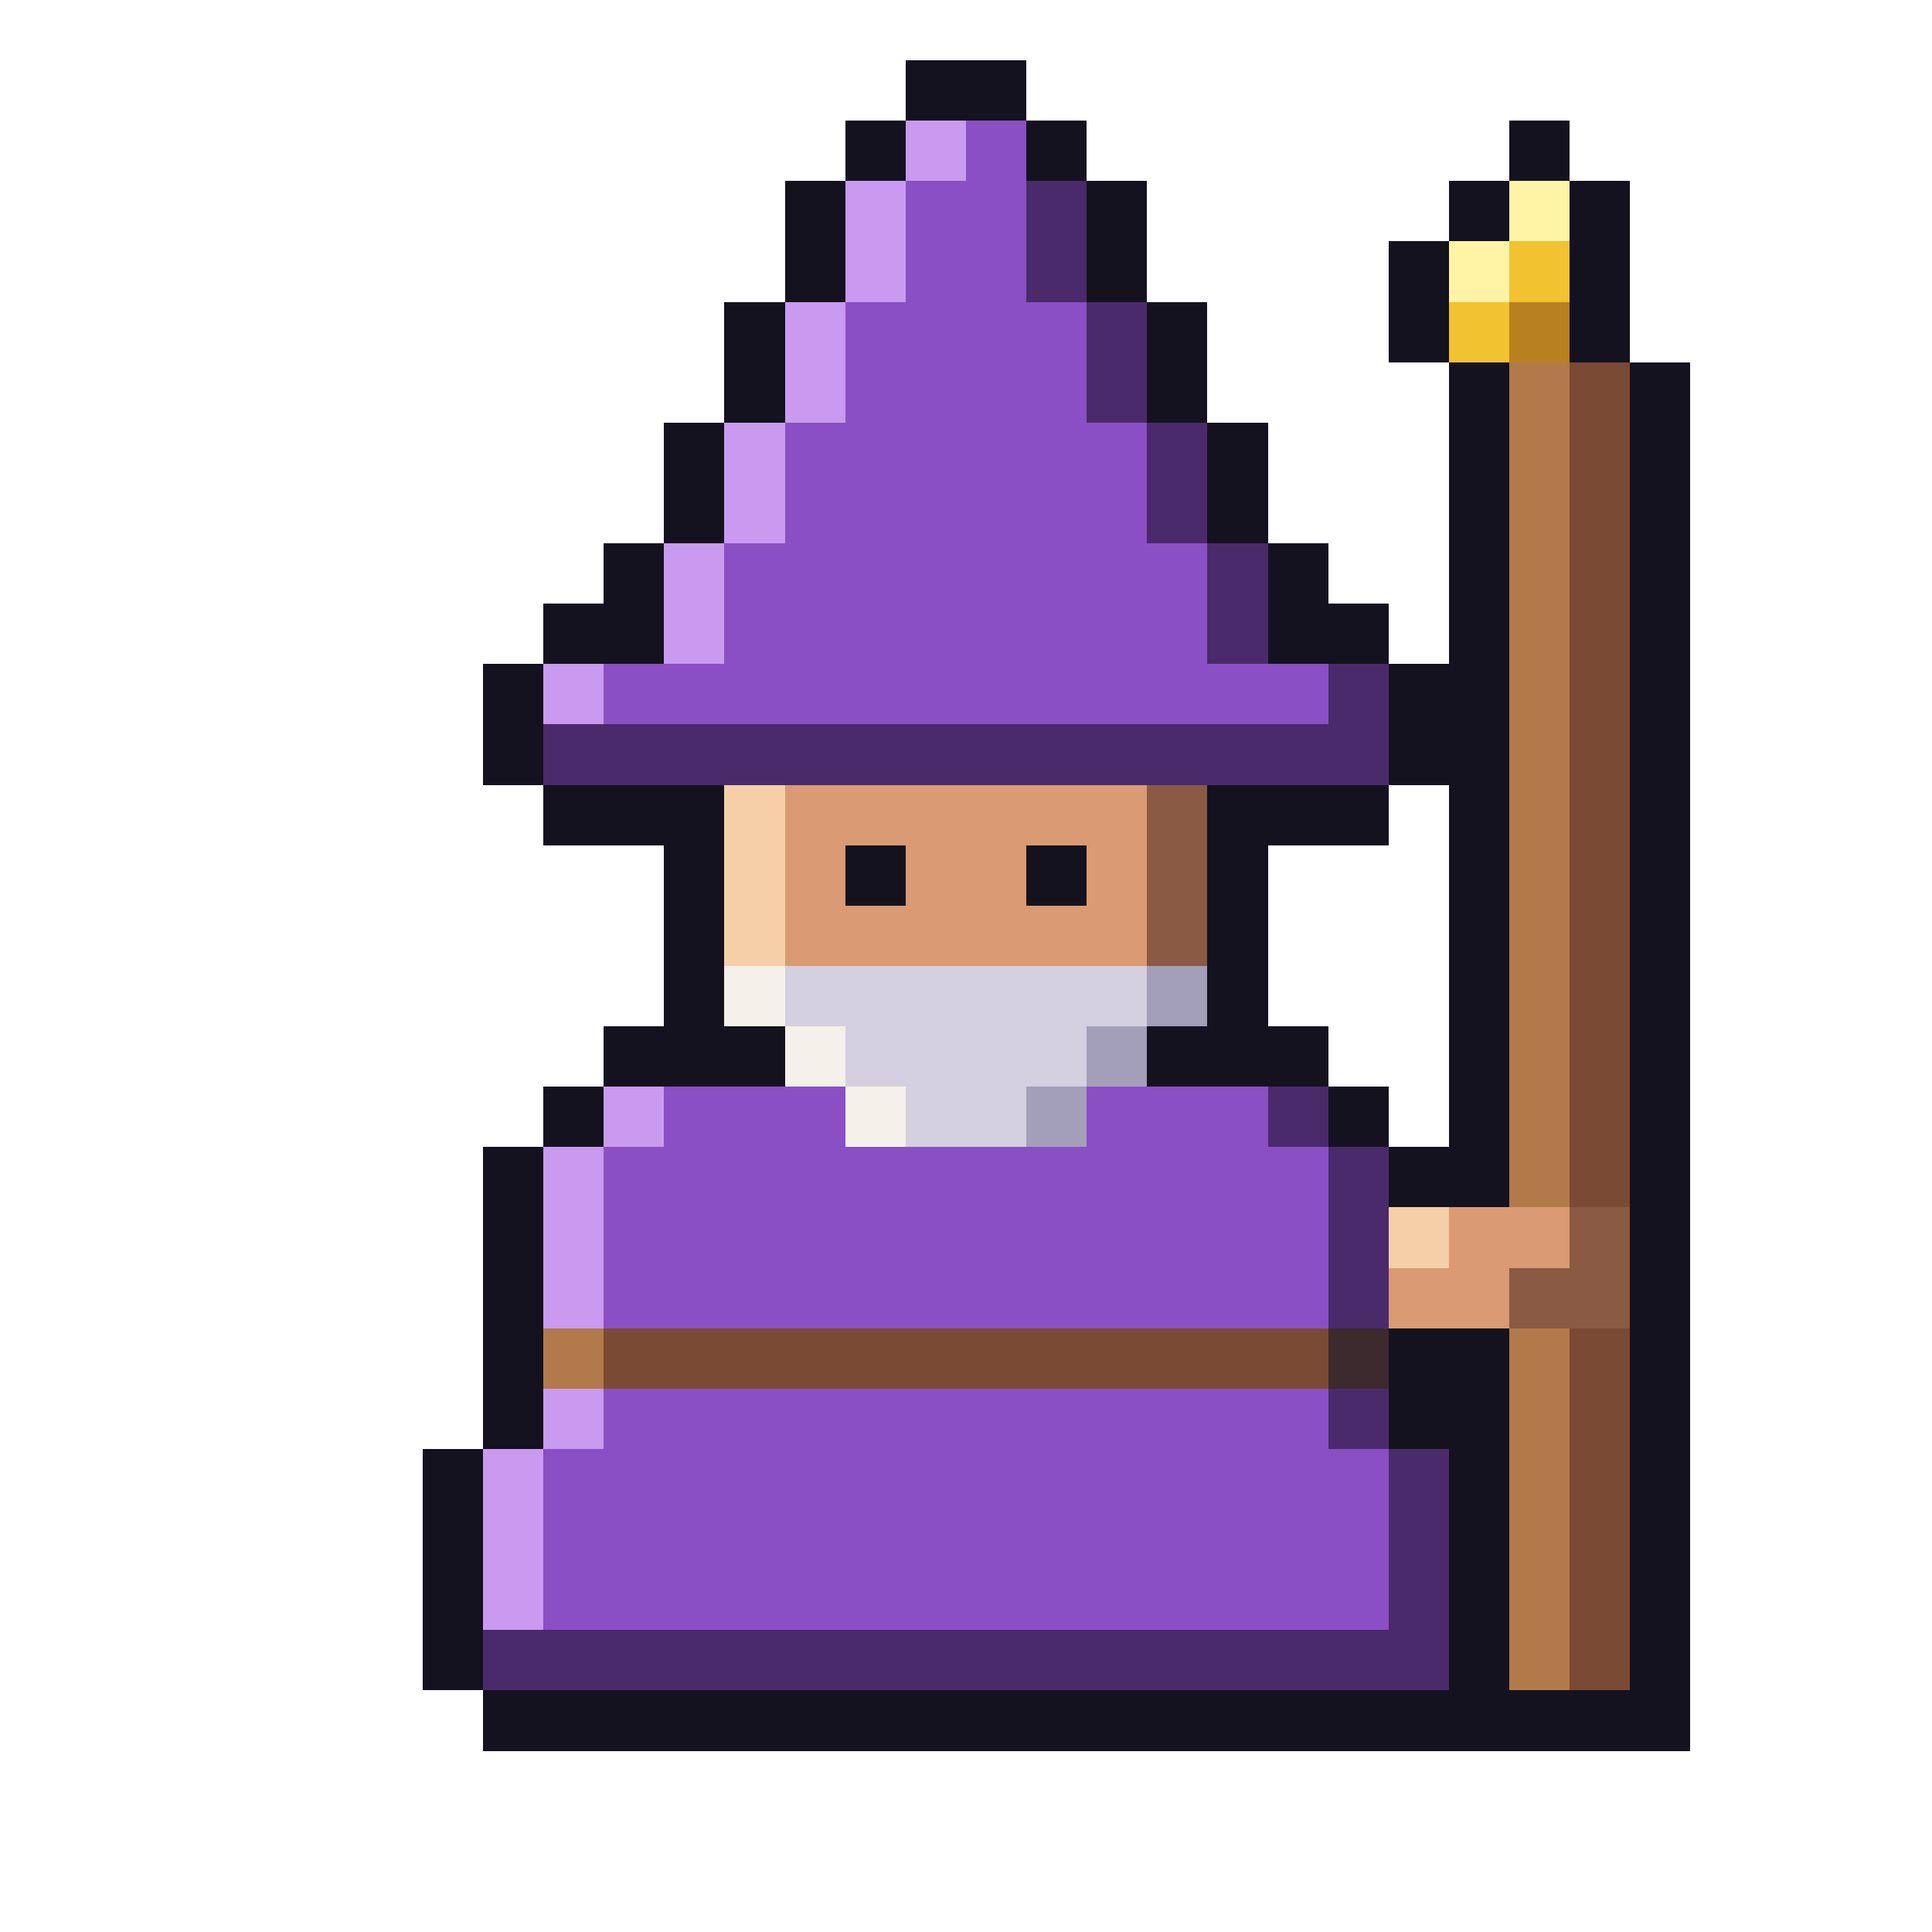
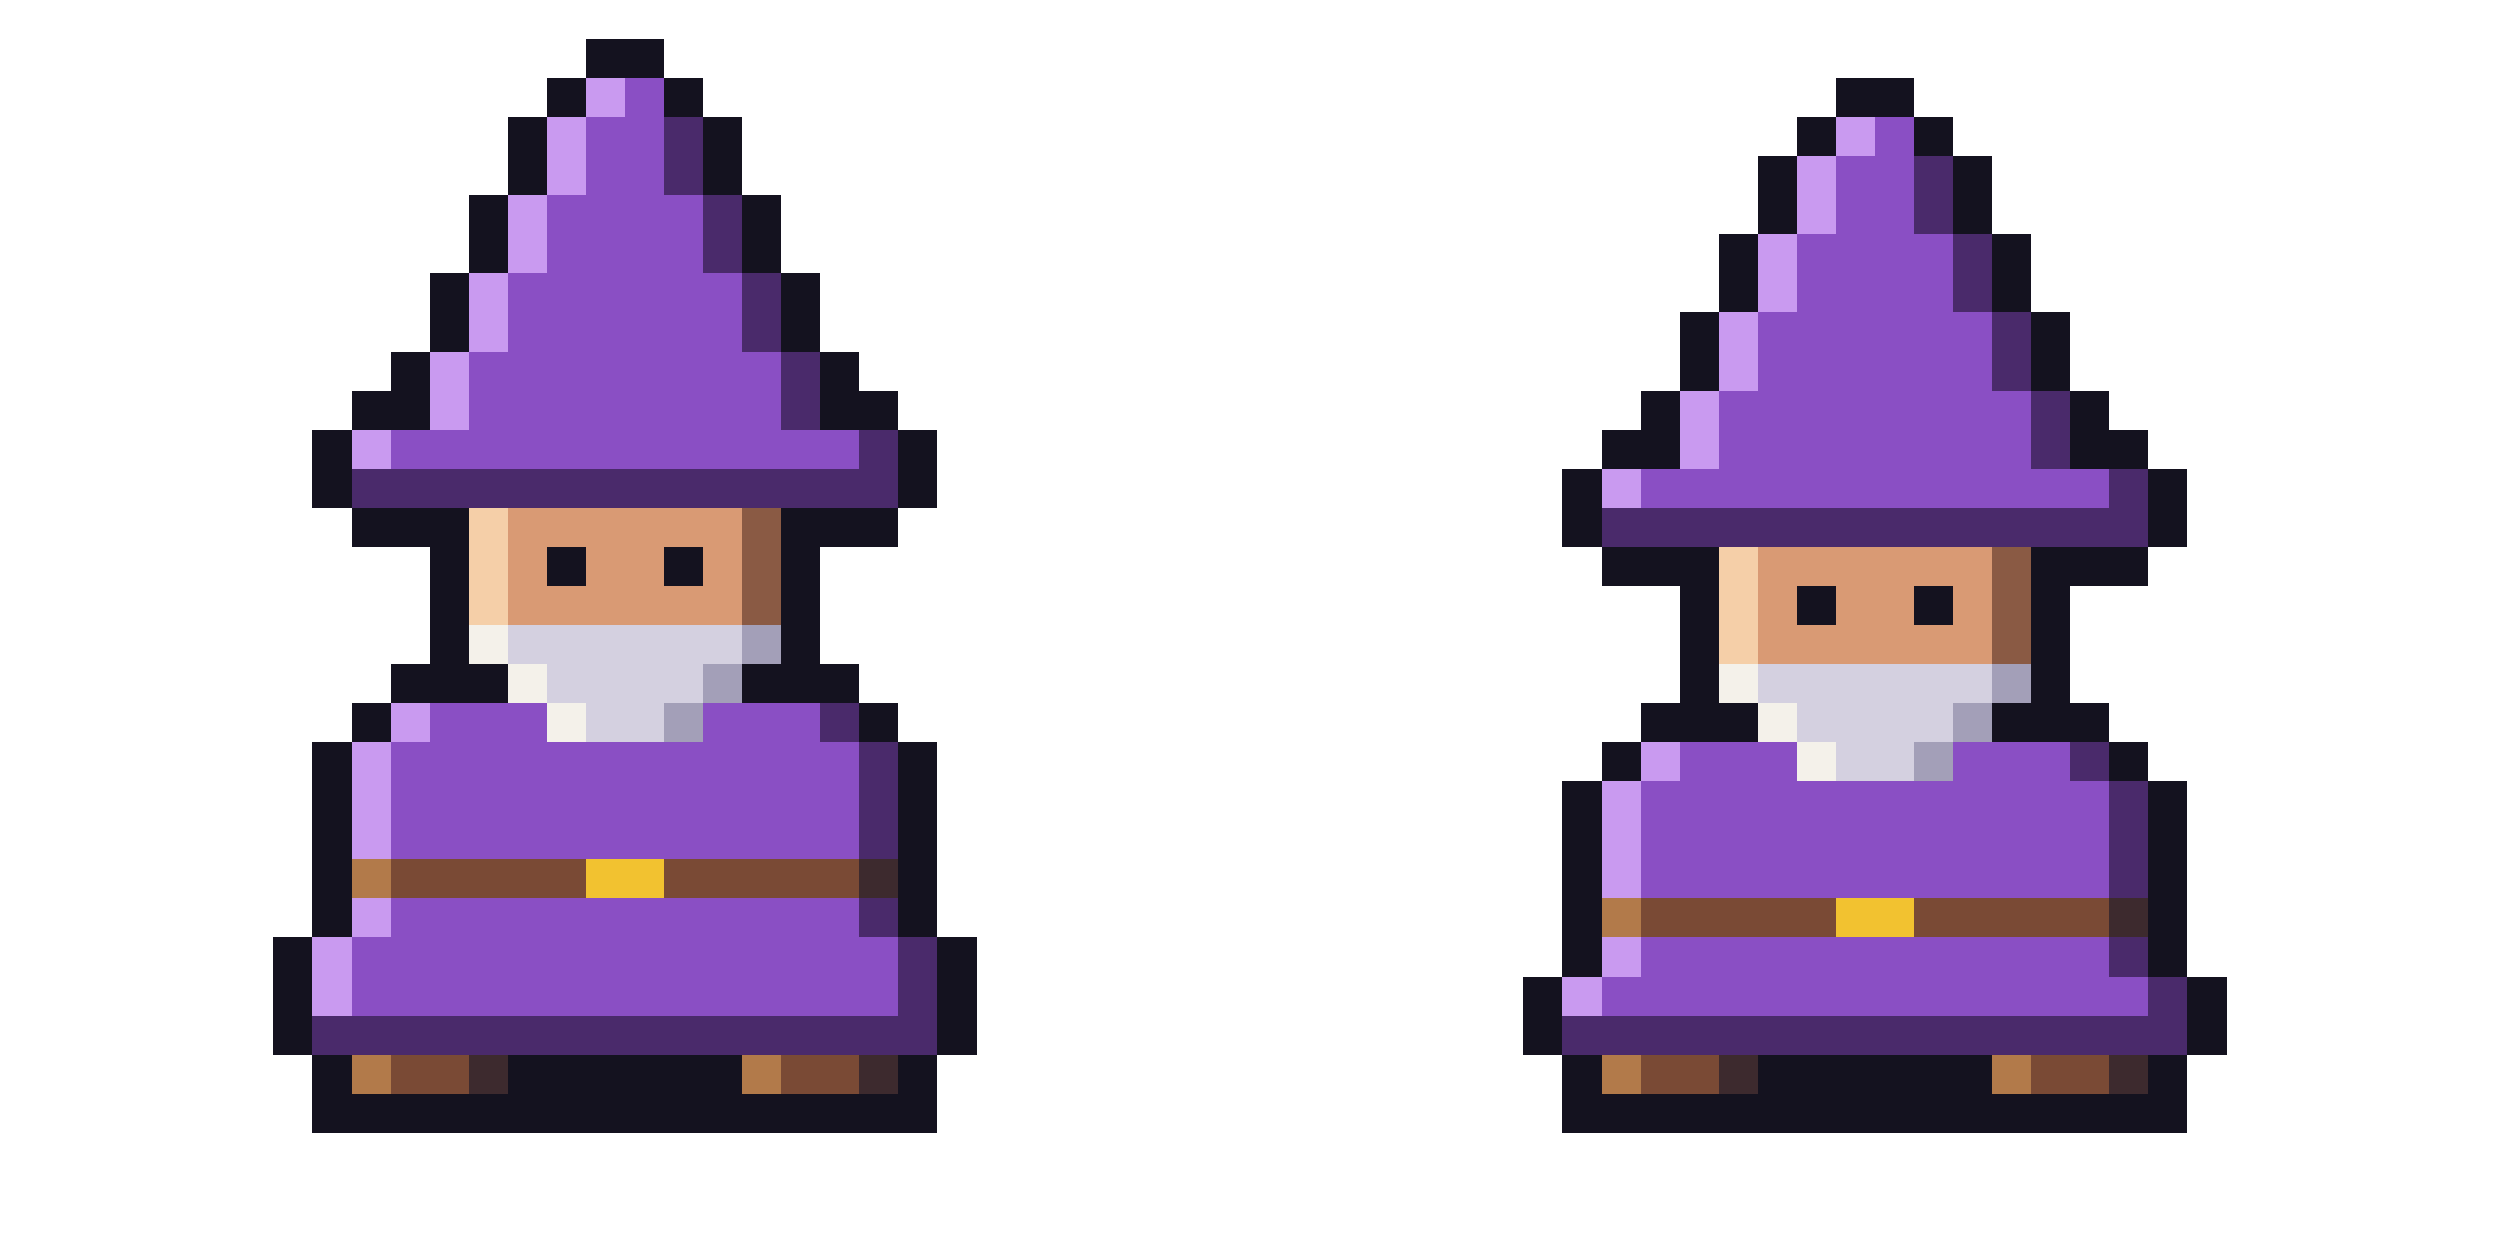
- <svg xmlns="http://www.w3.org/2000/svg" width="32" height="32" viewBox="0 0 32 32" shape-rendering="crispEdges">
+ <svg xmlns="http://www.w3.org/2000/svg" width="64" height="32" viewBox="0 0 64 32" shape-rendering="crispEdges">
  <rect x="15" y="1" width="2" height="1" fill="#14121f" />
  <rect x="14" y="2" width="1" height="1" fill="#14121f" />
  <rect x="17" y="2" width="1" height="1" fill="#14121f" />
  <rect x="13" y="3" width="1" height="2" fill="#14121f" />
  <rect x="18" y="3" width="1" height="2" fill="#14121f" />
  <rect x="12" y="5" width="1" height="2" fill="#14121f" />
  <rect x="19" y="5" width="1" height="2" fill="#14121f" />
  <rect x="11" y="7" width="1" height="2" fill="#14121f" />
  <rect x="20" y="7" width="1" height="2" fill="#14121f" />
  <rect x="10" y="9" width="1" height="2" fill="#14121f" />
  <rect x="21" y="9" width="1" height="2" fill="#14121f" />
  <rect x="9" y="10" width="1" height="1" fill="#14121f" />
  <rect x="22" y="10" width="1" height="1" fill="#14121f" />
  <rect x="8" y="11" width="1" height="2" fill="#14121f" />
  <rect x="23" y="11" width="1" height="2" fill="#14121f" />
  <rect x="15" y="2" width="1" height="1" fill="#c99af0" />
  <rect x="14" y="3" width="1" height="2" fill="#c99af0" />
  <rect x="13" y="5" width="1" height="2" fill="#c99af0" />
  <rect x="12" y="7" width="1" height="2" fill="#c99af0" />
  <rect x="11" y="9" width="1" height="2" fill="#c99af0" />
  <rect x="9" y="11" width="1" height="1" fill="#c99af0" />
  <rect x="16" y="2" width="1" height="1" fill="#8a4fc4" />
  <rect x="15" y="3" width="2" height="2" fill="#8a4fc4" />
  <rect x="14" y="5" width="4" height="2" fill="#8a4fc4" />
  <rect x="13" y="7" width="6" height="2" fill="#8a4fc4" />
  <rect x="12" y="9" width="8" height="2" fill="#8a4fc4" />
  <rect x="10" y="11" width="12" height="1" fill="#8a4fc4" />
  <rect x="17" y="3" width="1" height="2" fill="#4a2a6b" />
  <rect x="18" y="5" width="1" height="2" fill="#4a2a6b" />
  <rect x="19" y="7" width="1" height="2" fill="#4a2a6b" />
  <rect x="20" y="9" width="1" height="2" fill="#4a2a6b" />
  <rect x="22" y="11" width="1" height="1" fill="#4a2a6b" />
  <rect x="9" y="12" width="14" height="1" fill="#4a2a6b" />
  <rect x="9" y="13" width="3" height="1" fill="#14121f" />
  <rect x="20" y="13" width="3" height="1" fill="#14121f" />
  <rect x="12" y="13" width="1" height="3" fill="#f5cfa8" />
  <rect x="13" y="13" width="6" height="1" fill="#d99a74" />
  <rect x="19" y="13" width="1" height="3" fill="#8a5a44" />
  <rect x="13" y="14" width="1" height="1" fill="#d99a74" />
  <rect x="14" y="14" width="1" height="1" fill="#14121f" />
  <rect x="15" y="14" width="2" height="1" fill="#d99a74" />
  <rect x="17" y="14" width="1" height="1" fill="#14121f" />
  <rect x="18" y="14" width="1" height="1" fill="#d99a74" />
  <rect x="13" y="15" width="6" height="1" fill="#d99a74" />
  <rect x="11" y="14" width="1" height="3" fill="#14121f" />
  <rect x="20" y="14" width="1" height="3" fill="#14121f" />
  <rect x="12" y="16" width="1" height="1" fill="#f4f1ea" />
  <rect x="13" y="16" width="6" height="1" fill="#d4d0e0" />
  <rect x="19" y="16" width="1" height="1" fill="#a39fb8" />
  <rect x="10" y="17" width="3" height="1" fill="#14121f" />
  <rect x="13" y="17" width="1" height="1" fill="#f4f1ea" />
  <rect x="14" y="17" width="4" height="1" fill="#d4d0e0" />
  <rect x="18" y="17" width="1" height="1" fill="#a39fb8" />
  <rect x="19" y="17" width="3" height="1" fill="#14121f" />
  <rect x="9" y="18" width="1" height="1" fill="#14121f" />
  <rect x="22" y="18" width="1" height="1" fill="#14121f" />
  <rect x="10" y="18" width="1" height="1" fill="#c99af0" />
  <rect x="11" y="18" width="3" height="1" fill="#8a4fc4" />
  <rect x="14" y="18" width="1" height="1" fill="#f4f1ea" />
  <rect x="15" y="18" width="2" height="1" fill="#d4d0e0" />
  <rect x="17" y="18" width="1" height="1" fill="#a39fb8" />
  <rect x="18" y="18" width="3" height="1" fill="#8a4fc4" />
  <rect x="21" y="18" width="1" height="1" fill="#4a2a6b" />
  <rect x="8" y="19" width="1" height="5" fill="#14121f" />
  <rect x="9" y="19" width="1" height="3" fill="#c99af0" />
+   <rect x="9" y="22" width="1" height="1" fill="#b27a4a" />
  <rect x="9" y="23" width="1" height="1" fill="#c99af0" />
-   <rect x="9" y="22" width="1" height="1" fill="#b27a4a" />
  <rect x="10" y="19" width="12" height="3" fill="#8a4fc4" />
+   <rect x="10" y="22" width="5" height="1" fill="#7a4a35" />
+   <rect x="15" y="22" width="2" height="1" fill="#f2c230" />
+   <rect x="17" y="22" width="5" height="1" fill="#7a4a35" />
  <rect x="10" y="23" width="12" height="1" fill="#8a4fc4" />
-   <rect x="10" y="22" width="12" height="1" fill="#7a4a35" />
  <rect x="22" y="19" width="1" height="3" fill="#4a2a6b" />
+   <rect x="22" y="22" width="1" height="1" fill="#3d2a2e" />
  <rect x="22" y="23" width="1" height="1" fill="#4a2a6b" />
-   <rect x="22" y="22" width="1" height="1" fill="#3d2a2e" />
-   <rect x="23" y="19" width="1" height="1" fill="#14121f" />
-   <rect x="23" y="22" width="1" height="2" fill="#14121f" />
-   <rect x="7" y="24" width="1" height="4" fill="#14121f" />
-   <rect x="8" y="24" width="1" height="3" fill="#c99af0" />
-   <rect x="9" y="24" width="14" height="3" fill="#8a4fc4" />
-   <rect x="23" y="24" width="1" height="3" fill="#4a2a6b" />
-   <rect x="8" y="27" width="16" height="1" fill="#4a2a6b" />
-   <rect x="8" y="28" width="20" height="1" fill="#14121f" />
-   <rect x="25" y="2" width="1" height="1" fill="#14121f" />
-   <rect x="24" y="3" width="1" height="1" fill="#14121f" />
-   <rect x="26" y="3" width="1" height="3" fill="#14121f" />
-   <rect x="23" y="4" width="1" height="2" fill="#14121f" />
-   <rect x="25" y="3" width="1" height="1" fill="#fff3a6" />
-   <rect x="24" y="4" width="1" height="1" fill="#fff3a6" />
-   <rect x="25" y="4" width="1" height="1" fill="#f2c230" />
-   <rect x="24" y="5" width="1" height="1" fill="#f2c230" />
-   <rect x="25" y="5" width="1" height="1" fill="#b8801f" />
-   <rect x="24" y="6" width="1" height="14" fill="#14121f" />
-   <rect x="24" y="22" width="1" height="6" fill="#14121f" />
-   <rect x="25" y="6" width="1" height="14" fill="#b27a4a" />
-   <rect x="25" y="22" width="1" height="6" fill="#b27a4a" />
-   <rect x="26" y="6" width="1" height="14" fill="#7a4a35" />
-   <rect x="26" y="22" width="1" height="6" fill="#7a4a35" />
-   <rect x="27" y="6" width="1" height="22" fill="#14121f" />
-   <rect x="23" y="20" width="1" height="1" fill="#f5cfa8" />
-   <rect x="24" y="20" width="2" height="1" fill="#d99a74" />
-   <rect x="26" y="20" width="1" height="1" fill="#8a5a44" />
-   <rect x="23" y="21" width="2" height="1" fill="#d99a74" />
-   <rect x="25" y="21" width="2" height="1" fill="#8a5a44" />
+   <rect x="23" y="19" width="1" height="5" fill="#14121f" />
+   <rect x="7" y="24" width="1" height="3" fill="#14121f" />
+   <rect x="8" y="24" width="1" height="2" fill="#c99af0" />
+   <rect x="9" y="24" width="14" height="2" fill="#8a4fc4" />
+   <rect x="23" y="24" width="1" height="2" fill="#4a2a6b" />
+   <rect x="24" y="24" width="1" height="3" fill="#14121f" />
+   <rect x="8" y="26" width="16" height="1" fill="#4a2a6b" />
+   <rect x="8" y="27" width="1" height="1" fill="#14121f" />
+   <rect x="9" y="27" width="1" height="1" fill="#b27a4a" />
+   <rect x="10" y="27" width="2" height="1" fill="#7a4a35" />
+   <rect x="12" y="27" width="1" height="1" fill="#3d2a2e" />
+   <rect x="13" y="27" width="6" height="1" fill="#14121f" />
+   <rect x="19" y="27" width="1" height="1" fill="#b27a4a" />
+   <rect x="20" y="27" width="2" height="1" fill="#7a4a35" />
+   <rect x="22" y="27" width="1" height="1" fill="#3d2a2e" />
+   <rect x="23" y="27" width="1" height="1" fill="#14121f" />
+   <rect x="8" y="28" width="16" height="1" fill="#14121f" />
+   <rect x="15" y="1" width="2" height="1" fill="#14121f" transform="translate(32,1)" />
+   <rect x="14" y="2" width="1" height="1" fill="#14121f" transform="translate(32,1)" />
+   <rect x="17" y="2" width="1" height="1" fill="#14121f" transform="translate(32,1)" />
+   <rect x="13" y="3" width="1" height="2" fill="#14121f" transform="translate(32,1)" />
+   <rect x="18" y="3" width="1" height="2" fill="#14121f" transform="translate(32,1)" />
+   <rect x="12" y="5" width="1" height="2" fill="#14121f" transform="translate(32,1)" />
+   <rect x="19" y="5" width="1" height="2" fill="#14121f" transform="translate(32,1)" />
+   <rect x="11" y="7" width="1" height="2" fill="#14121f" transform="translate(32,1)" />
+   <rect x="20" y="7" width="1" height="2" fill="#14121f" transform="translate(32,1)" />
+   <rect x="10" y="9" width="1" height="2" fill="#14121f" transform="translate(32,1)" />
+   <rect x="21" y="9" width="1" height="2" fill="#14121f" transform="translate(32,1)" />
+   <rect x="9" y="10" width="1" height="1" fill="#14121f" transform="translate(32,1)" />
+   <rect x="22" y="10" width="1" height="1" fill="#14121f" transform="translate(32,1)" />
+   <rect x="8" y="11" width="1" height="2" fill="#14121f" transform="translate(32,1)" />
+   <rect x="23" y="11" width="1" height="2" fill="#14121f" transform="translate(32,1)" />
+   <rect x="15" y="2" width="1" height="1" fill="#c99af0" transform="translate(32,1)" />
+   <rect x="14" y="3" width="1" height="2" fill="#c99af0" transform="translate(32,1)" />
+   <rect x="13" y="5" width="1" height="2" fill="#c99af0" transform="translate(32,1)" />
+   <rect x="12" y="7" width="1" height="2" fill="#c99af0" transform="translate(32,1)" />
+   <rect x="11" y="9" width="1" height="2" fill="#c99af0" transform="translate(32,1)" />
+   <rect x="9" y="11" width="1" height="1" fill="#c99af0" transform="translate(32,1)" />
+   <rect x="16" y="2" width="1" height="1" fill="#8a4fc4" transform="translate(32,1)" />
+   <rect x="15" y="3" width="2" height="2" fill="#8a4fc4" transform="translate(32,1)" />
+   <rect x="14" y="5" width="4" height="2" fill="#8a4fc4" transform="translate(32,1)" />
+   <rect x="13" y="7" width="6" height="2" fill="#8a4fc4" transform="translate(32,1)" />
+   <rect x="12" y="9" width="8" height="2" fill="#8a4fc4" transform="translate(32,1)" />
+   <rect x="10" y="11" width="12" height="1" fill="#8a4fc4" transform="translate(32,1)" />
+   <rect x="17" y="3" width="1" height="2" fill="#4a2a6b" transform="translate(32,1)" />
+   <rect x="18" y="5" width="1" height="2" fill="#4a2a6b" transform="translate(32,1)" />
+   <rect x="19" y="7" width="1" height="2" fill="#4a2a6b" transform="translate(32,1)" />
+   <rect x="20" y="9" width="1" height="2" fill="#4a2a6b" transform="translate(32,1)" />
+   <rect x="22" y="11" width="1" height="1" fill="#4a2a6b" transform="translate(32,1)" />
+   <rect x="9" y="12" width="14" height="1" fill="#4a2a6b" transform="translate(32,1)" />
+   <rect x="9" y="13" width="3" height="1" fill="#14121f" transform="translate(32,1)" />
+   <rect x="20" y="13" width="3" height="1" fill="#14121f" transform="translate(32,1)" />
+   <rect x="12" y="13" width="1" height="3" fill="#f5cfa8" transform="translate(32,1)" />
+   <rect x="13" y="13" width="6" height="1" fill="#d99a74" transform="translate(32,1)" />
+   <rect x="19" y="13" width="1" height="3" fill="#8a5a44" transform="translate(32,1)" />
+   <rect x="13" y="14" width="1" height="1" fill="#d99a74" transform="translate(32,1)" />
+   <rect x="14" y="14" width="1" height="1" fill="#14121f" transform="translate(32,1)" />
+   <rect x="15" y="14" width="2" height="1" fill="#d99a74" transform="translate(32,1)" />
+   <rect x="17" y="14" width="1" height="1" fill="#14121f" transform="translate(32,1)" />
+   <rect x="18" y="14" width="1" height="1" fill="#d99a74" transform="translate(32,1)" />
+   <rect x="13" y="15" width="6" height="1" fill="#d99a74" transform="translate(32,1)" />
+   <rect x="11" y="14" width="1" height="3" fill="#14121f" transform="translate(32,1)" />
+   <rect x="20" y="14" width="1" height="3" fill="#14121f" transform="translate(32,1)" />
+   <rect x="12" y="16" width="1" height="1" fill="#f4f1ea" transform="translate(32,1)" />
+   <rect x="13" y="16" width="6" height="1" fill="#d4d0e0" transform="translate(32,1)" />
+   <rect x="19" y="16" width="1" height="1" fill="#a39fb8" transform="translate(32,1)" />
+   <rect x="10" y="17" width="3" height="1" fill="#14121f" transform="translate(32,1)" />
+   <rect x="13" y="17" width="1" height="1" fill="#f4f1ea" transform="translate(32,1)" />
+   <rect x="14" y="17" width="4" height="1" fill="#d4d0e0" transform="translate(32,1)" />
+   <rect x="18" y="17" width="1" height="1" fill="#a39fb8" transform="translate(32,1)" />
+   <rect x="19" y="17" width="3" height="1" fill="#14121f" transform="translate(32,1)" />
+   <rect x="9" y="18" width="1" height="1" fill="#14121f" transform="translate(32,1)" />
+   <rect x="22" y="18" width="1" height="1" fill="#14121f" transform="translate(32,1)" />
+   <rect x="10" y="18" width="1" height="1" fill="#c99af0" transform="translate(32,1)" />
+   <rect x="11" y="18" width="3" height="1" fill="#8a4fc4" transform="translate(32,1)" />
+   <rect x="14" y="18" width="1" height="1" fill="#f4f1ea" transform="translate(32,1)" />
+   <rect x="15" y="18" width="2" height="1" fill="#d4d0e0" transform="translate(32,1)" />
+   <rect x="17" y="18" width="1" height="1" fill="#a39fb8" transform="translate(32,1)" />
+   <rect x="18" y="18" width="3" height="1" fill="#8a4fc4" transform="translate(32,1)" />
+   <rect x="21" y="18" width="1" height="1" fill="#4a2a6b" transform="translate(32,1)" />
+   <rect x="8" y="19" width="1" height="5" fill="#14121f" transform="translate(32,1)" />
+   <rect x="9" y="19" width="1" height="3" fill="#c99af0" transform="translate(32,1)" />
+   <rect x="9" y="22" width="1" height="1" fill="#b27a4a" transform="translate(32,1)" />
+   <rect x="9" y="23" width="1" height="1" fill="#c99af0" transform="translate(32,1)" />
+   <rect x="10" y="19" width="12" height="3" fill="#8a4fc4" transform="translate(32,1)" />
+   <rect x="10" y="22" width="5" height="1" fill="#7a4a35" transform="translate(32,1)" />
+   <rect x="15" y="22" width="2" height="1" fill="#f2c230" transform="translate(32,1)" />
+   <rect x="17" y="22" width="5" height="1" fill="#7a4a35" transform="translate(32,1)" />
+   <rect x="10" y="23" width="12" height="1" fill="#8a4fc4" transform="translate(32,1)" />
+   <rect x="22" y="19" width="1" height="3" fill="#4a2a6b" transform="translate(32,1)" />
+   <rect x="22" y="22" width="1" height="1" fill="#3d2a2e" transform="translate(32,1)" />
+   <rect x="22" y="23" width="1" height="1" fill="#4a2a6b" transform="translate(32,1)" />
+   <rect x="23" y="19" width="1" height="5" fill="#14121f" transform="translate(32,1)" />
+   <rect x="39" y="25" width="1" height="2" fill="#14121f" />
+   <rect x="40" y="25" width="1" height="1" fill="#c99af0" />
+   <rect x="41" y="25" width="14" height="1" fill="#8a4fc4" />
+   <rect x="55" y="25" width="1" height="1" fill="#4a2a6b" />
+   <rect x="56" y="25" width="1" height="2" fill="#14121f" />
+   <rect x="40" y="26" width="16" height="1" fill="#4a2a6b" />
+   <rect x="40" y="27" width="1" height="1" fill="#14121f" />
+   <rect x="41" y="27" width="1" height="1" fill="#b27a4a" />
+   <rect x="42" y="27" width="2" height="1" fill="#7a4a35" />
+   <rect x="44" y="27" width="1" height="1" fill="#3d2a2e" />
+   <rect x="45" y="27" width="6" height="1" fill="#14121f" />
+   <rect x="51" y="27" width="1" height="1" fill="#b27a4a" />
+   <rect x="52" y="27" width="2" height="1" fill="#7a4a35" />
+   <rect x="54" y="27" width="1" height="1" fill="#3d2a2e" />
+   <rect x="55" y="27" width="1" height="1" fill="#14121f" />
+   <rect x="40" y="28" width="16" height="1" fill="#14121f" />
</svg>
